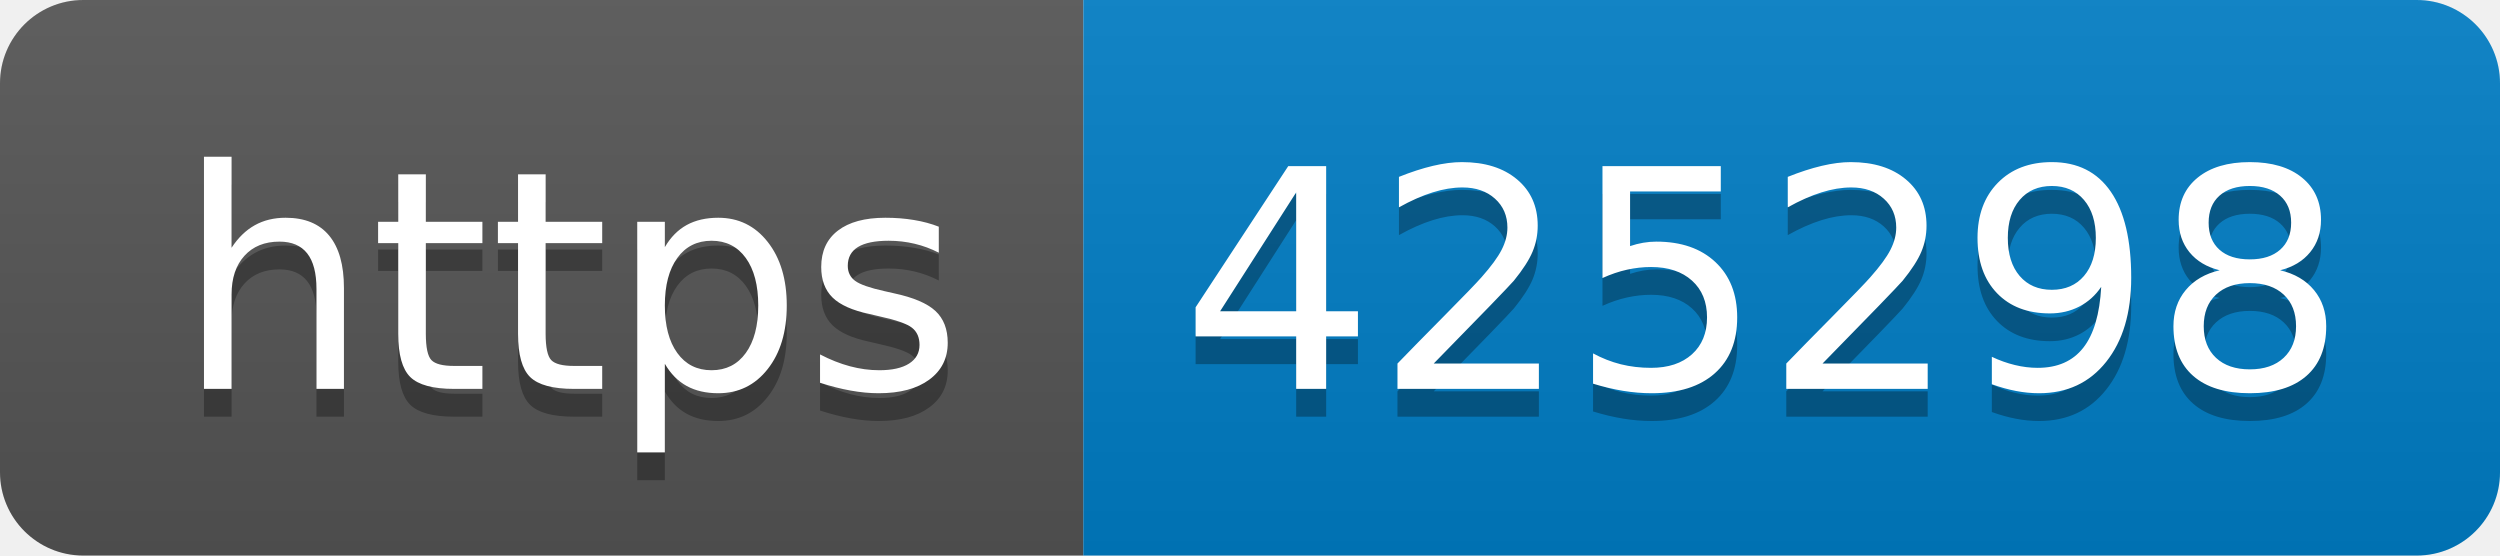
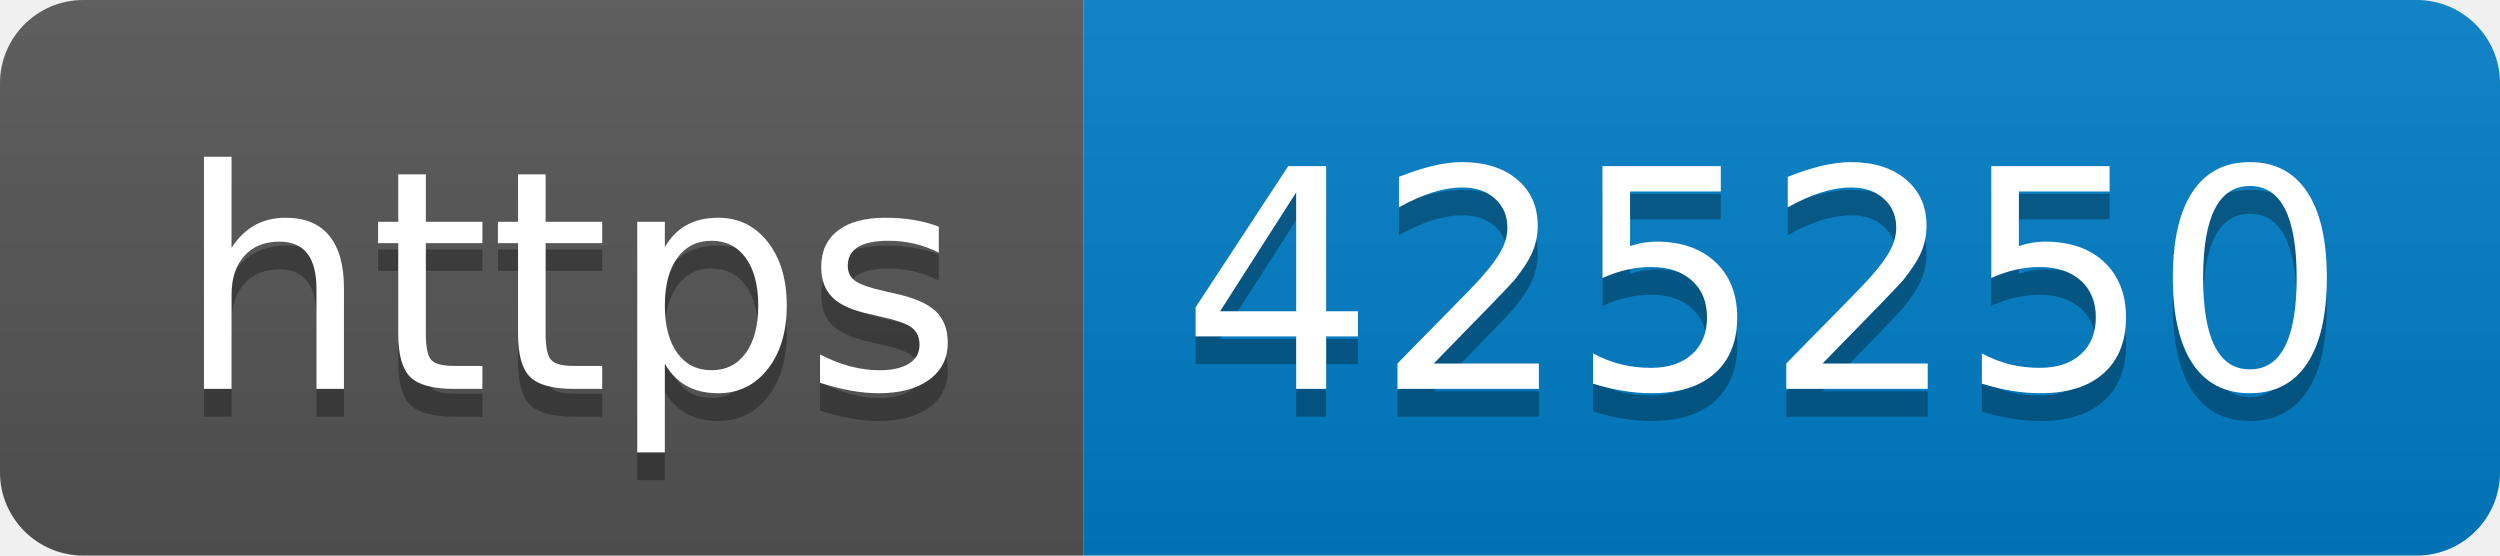
- <svg xmlns="http://www.w3.org/2000/svg" width="90" height="20" role="img" aria-label="https: 425298">
+ <svg xmlns="http://www.w3.org/2000/svg" width="90" height="20" role="img" aria-label="https: 425250">
  <linearGradient id="s" x2="0" y2="100%">
    <stop offset="0" stop-color="#bbb" stop-opacity=".1" />
    <stop offset="1" stop-opacity=".1" />
  </linearGradient>
  <clipPath id="r">
    <rect width="90" height="20" rx="3" fill="#fff" />
  </clipPath>
  <g clip-path="url(#r)">
    <rect width="39" height="20" fill="#555" />
    <rect x="39" width="51" height="20" fill="#007ec6" />
    <rect width="90" height="20" fill="url(#s)" />
  </g>
  <g fill="#fff" text-anchor="middle" font-family="Verdana,Geneva,DejaVu Sans,sans-serif" text-rendering="geometricPrecision" font-size="110">
    <text aria-hidden="true" x="205" y="150" fill="#010101" fill-opacity=".3" transform="scale(.1)" textLength="290">https</text>
    <text x="205" y="140" transform="scale(.1)" fill="#fff" textLength="290">https</text>
-     <text aria-hidden="true" x="635" y="150" fill="#010101" fill-opacity=".3" transform="scale(.1)" textLength="410">425298</text>
-     <text x="635" y="140" transform="scale(.1)" fill="#fff" textLength="410">425298</text>
+     <text aria-hidden="true" x="635" y="150" fill="#010101" fill-opacity=".3" transform="scale(.1)" textLength="410">425250</text>
+     <text x="635" y="140" transform="scale(.1)" fill="#fff" textLength="410">425250</text>
  </g>
</svg>
